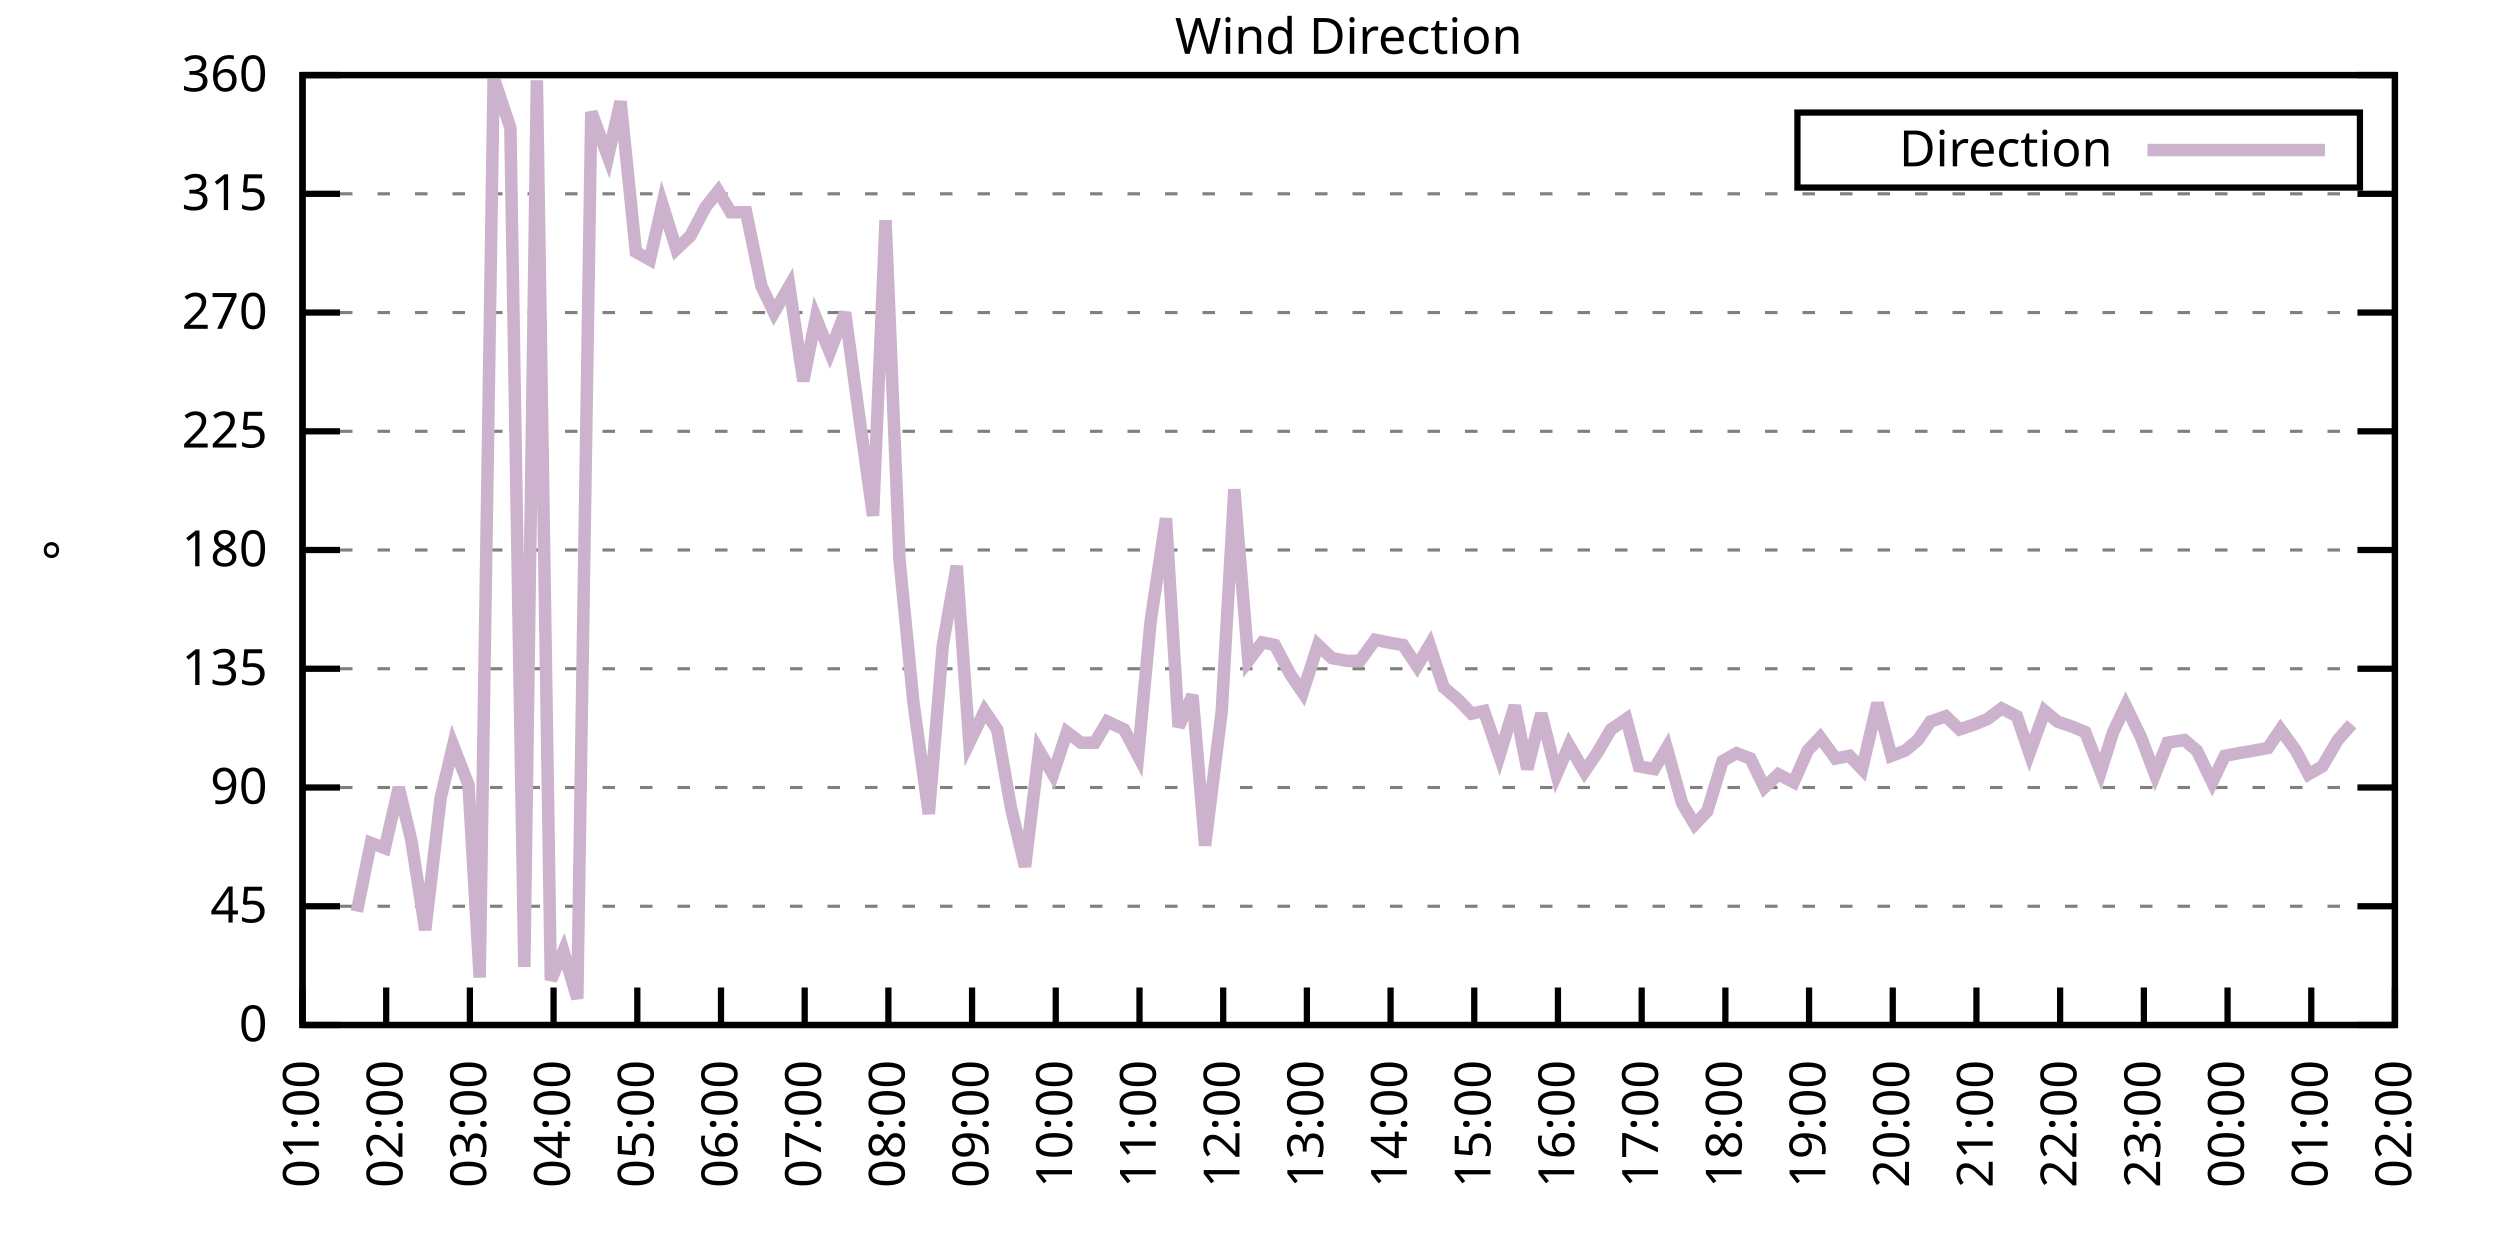
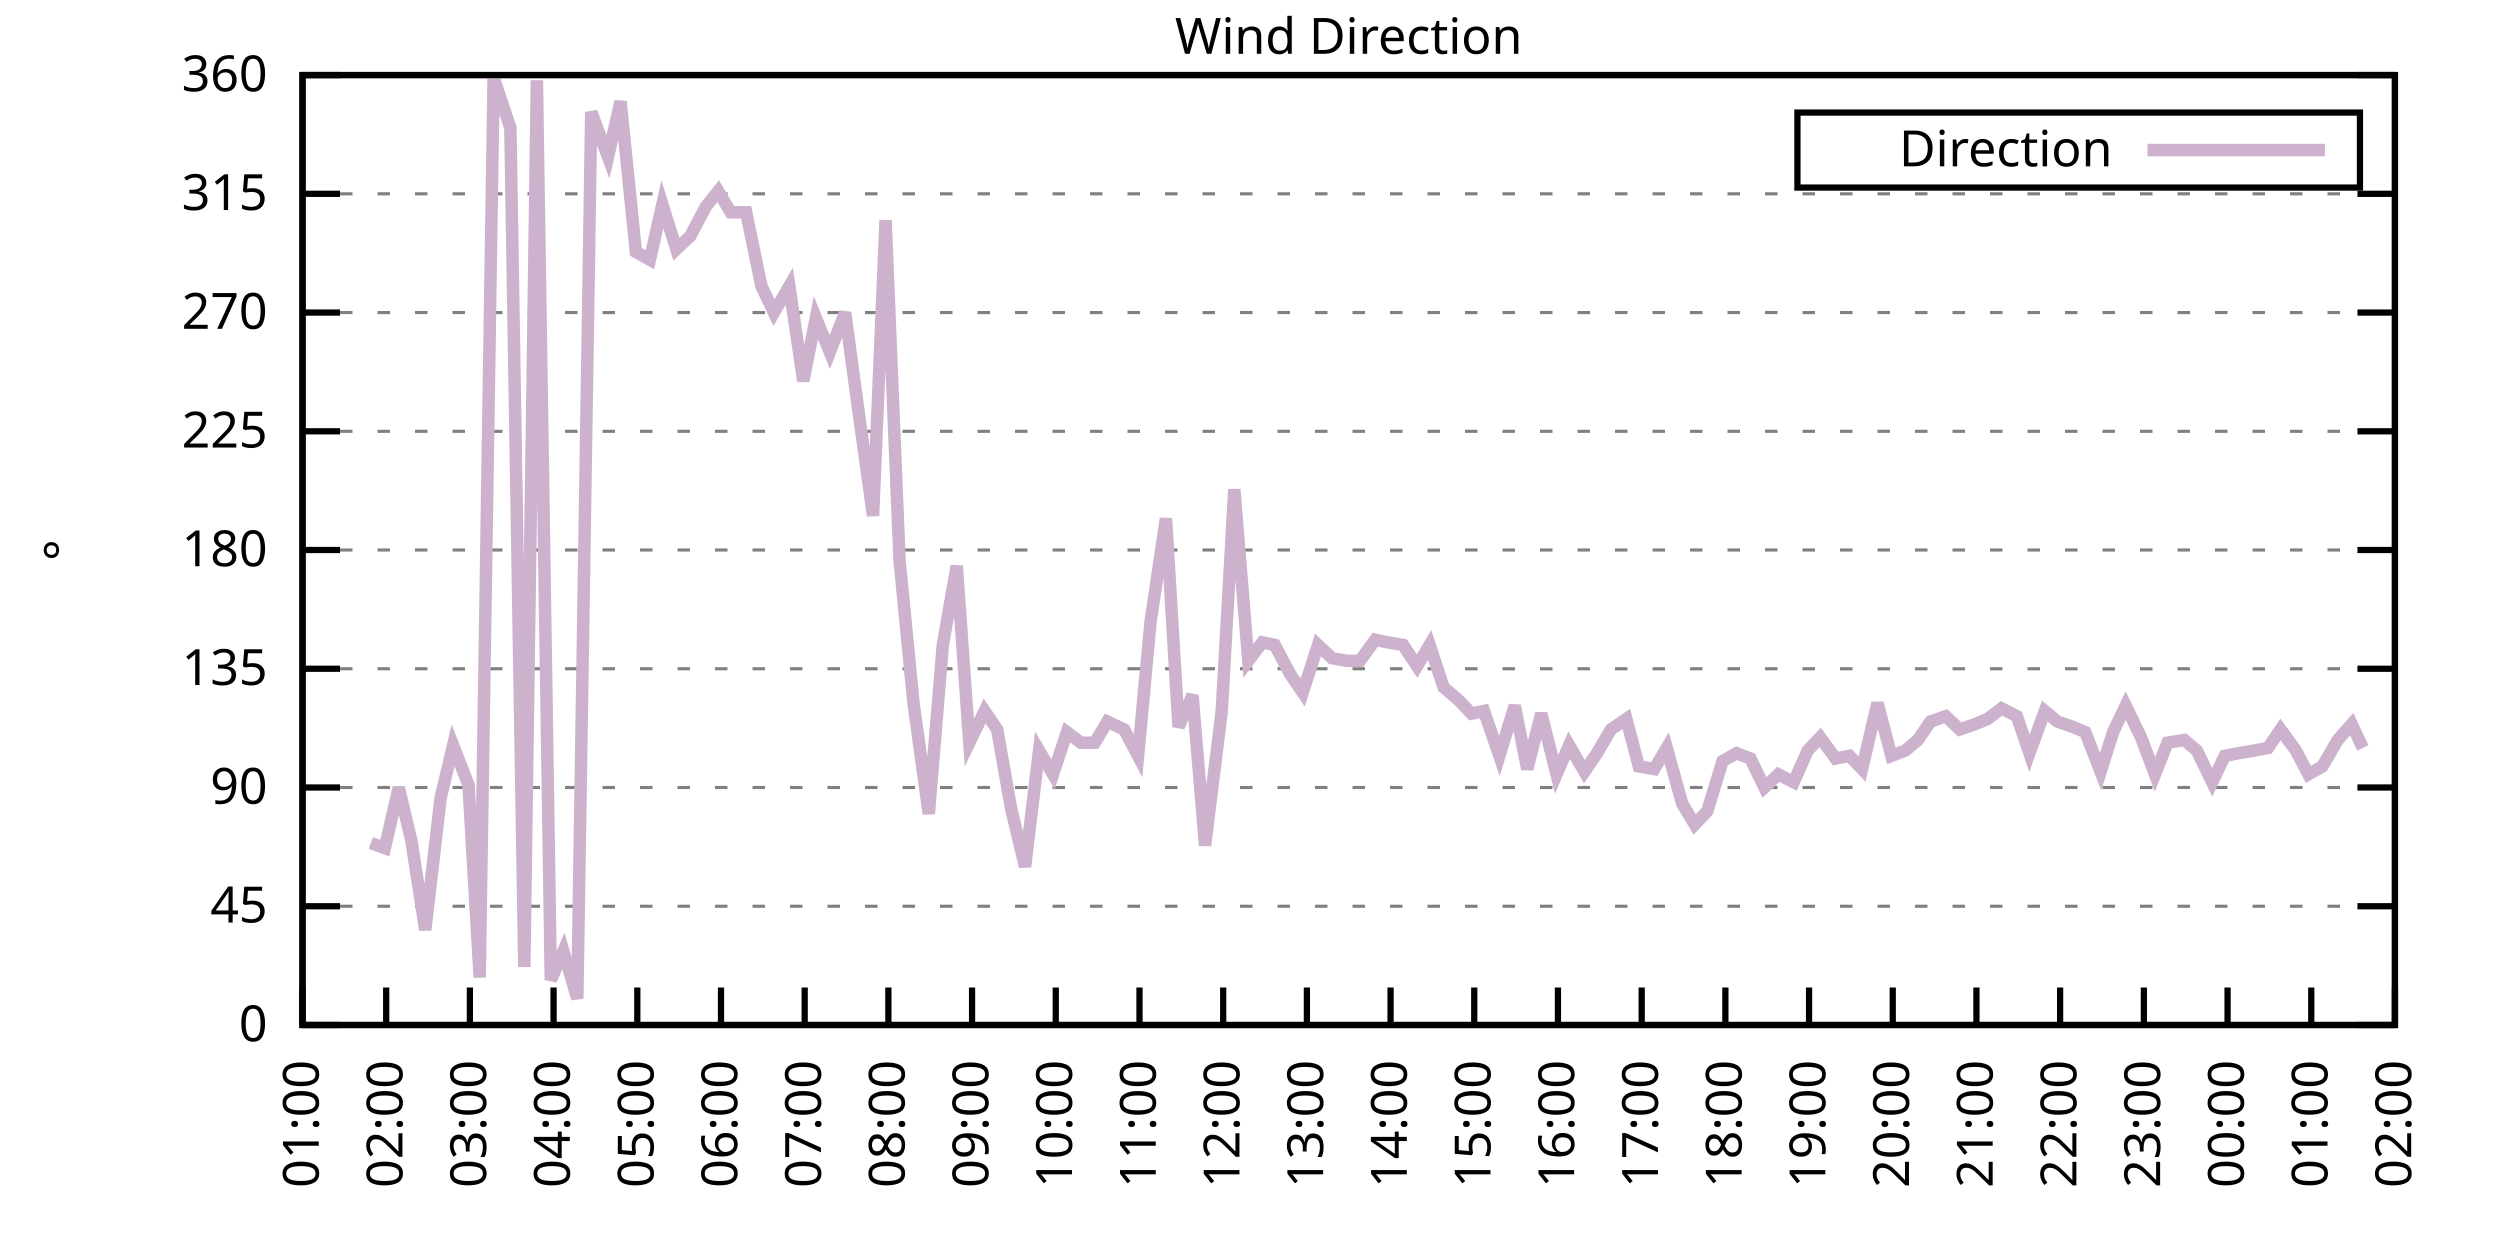
<svg xmlns="http://www.w3.org/2000/svg" xmlns:xlink="http://www.w3.org/1999/xlink" width="400" height="200" viewBox="0 0 400 200">
  <g id="gnuplot_canvas">
    <rect x="0" y="0" width="400" height="200" fill="none" />
    <defs>
      <circle id="gpDot" r="0.5" stroke-width="0.5" stroke="currentColor" />
      <path id="gpPt0" stroke-width="0.333" stroke="currentColor" d="M-1,0 h2 M0,-1 v2" />
      <path id="gpPt1" stroke-width="0.333" stroke="currentColor" d="M-1,-1 L1,1 M1,-1 L-1,1" />
      <path id="gpPt2" stroke-width="0.333" stroke="currentColor" d="M-1,0 L1,0 M0,-1 L0,1 M-1,-1 L1,1 M-1,1 L1,-1" />
      <rect id="gpPt3" stroke-width="0.333" stroke="currentColor" x="-1" y="-1" width="2" height="2" />
      <rect id="gpPt4" stroke-width="0.333" stroke="currentColor" fill="currentColor" x="-1" y="-1" width="2" height="2" />
      <circle id="gpPt5" stroke-width="0.333" stroke="currentColor" cx="0" cy="0" r="1" />
      <use xlink:href="#gpPt5" id="gpPt6" fill="currentColor" stroke="none" />
      <path id="gpPt7" stroke-width="0.333" stroke="currentColor" d="M0,-1.33 L-1.33,0.67 L1.33,0.67 z" />
      <use xlink:href="#gpPt7" id="gpPt8" fill="currentColor" stroke="none" />
      <use xlink:href="#gpPt7" id="gpPt9" stroke="currentColor" transform="rotate(180)" />
      <use xlink:href="#gpPt9" id="gpPt10" fill="currentColor" stroke="none" />
      <use xlink:href="#gpPt3" id="gpPt11" stroke="currentColor" transform="rotate(45)" />
      <use xlink:href="#gpPt11" id="gpPt12" fill="currentColor" stroke="none" />
      <path id="gpPt13" stroke-width="0.333" stroke="currentColor" d="M0,1.330 L1.265,0.411 L0.782,-1.067 L-0.782,-1.076 L-1.265,0.411 z" />
      <use xlink:href="#gpPt13" id="gpPt14" fill="currentColor" stroke="none" />
      <filter id="textbox" filterUnits="objectBoundingBox" x="0" y="0" height="1" width="1">
        <feFlood flood-color="white" flood-opacity="1" result="bgnd" />
        <feComposite in="SourceGraphic" in2="bgnd" operator="atop" />
      </filter>
      <filter id="greybox" filterUnits="objectBoundingBox" x="0" y="0" height="1" width="1">
        <feFlood flood-color="lightgrey" flood-opacity="1" result="grey" />
        <feComposite in="SourceGraphic" in2="grey" operator="atop" />
      </filter>
    </defs>
    <g fill="none" color="white" stroke="currentColor" stroke-width="1.00" stroke-linecap="butt" stroke-linejoin="miter">
</g>
    <g fill="none" color="black" stroke="currentColor" stroke-width="1.00" stroke-linecap="butt" stroke-linejoin="miter">
      <g stroke="none" shape-rendering="crispEdges">
        <polygon fill="rgb(255, 255, 255)" points="48.40,164.00 383.18,164.00 383.18,12.02 48.40,12.02 " />
      </g>
    </g>
    <g fill="none" color="black" stroke="currentColor" stroke-width="1.00" stroke-linecap="butt" stroke-linejoin="miter">
</g>
    <g fill="none" color="black" stroke="black" stroke-width="0.50" stroke-linecap="butt" stroke-linejoin="miter">
</g>
    <g fill="none" color="gray" stroke="currentColor" stroke-width="0.50" stroke-linecap="butt" stroke-linejoin="miter">
      <path stroke="gray" stroke-dasharray="2,4" class="gridline" d="M48.40,164.00 L383.19,164.00  " />
    </g>
    <g fill="none" color="gray" stroke="gray" stroke-width="1.00" stroke-linecap="butt" stroke-linejoin="miter">
</g>
    <g fill="none" color="black" stroke="currentColor" stroke-width="1.00" stroke-linecap="butt" stroke-linejoin="miter">
      <path stroke="black" d="M48.40,164.00 L54.40,164.00 M383.19,164.00 L377.19,164.00  " />
      <g transform="translate(42.80,166.60)" stroke="none" fill="black" font-family="Sans" font-size="8.00" text-anchor="end">
        <text>
          <tspan font-family="Sans"> 0</tspan>
        </text>
      </g>
    </g>
    <g fill="none" color="black" stroke="currentColor" stroke-width="1.00" stroke-linecap="butt" stroke-linejoin="miter">
</g>
    <g fill="none" color="black" stroke="black" stroke-width="0.50" stroke-linecap="butt" stroke-linejoin="miter">
</g>
    <g fill="none" color="gray" stroke="currentColor" stroke-width="0.50" stroke-linecap="butt" stroke-linejoin="miter">
      <path stroke="gray" stroke-dasharray="2,4" class="gridline" d="M48.40,145.00 L383.19,145.00  " />
    </g>
    <g fill="none" color="gray" stroke="gray" stroke-width="1.00" stroke-linecap="butt" stroke-linejoin="miter">
</g>
    <g fill="none" color="black" stroke="currentColor" stroke-width="1.00" stroke-linecap="butt" stroke-linejoin="miter">
      <path stroke="black" d="M48.40,145.00 L54.40,145.00 M383.19,145.00 L377.19,145.00  " />
      <g transform="translate(42.80,147.60)" stroke="none" fill="black" font-family="Sans" font-size="8.00" text-anchor="end">
        <text>
          <tspan font-family="Sans"> 45</tspan>
        </text>
      </g>
    </g>
    <g fill="none" color="black" stroke="currentColor" stroke-width="1.00" stroke-linecap="butt" stroke-linejoin="miter">
</g>
    <g fill="none" color="black" stroke="black" stroke-width="0.50" stroke-linecap="butt" stroke-linejoin="miter">
</g>
    <g fill="none" color="gray" stroke="currentColor" stroke-width="0.50" stroke-linecap="butt" stroke-linejoin="miter">
      <path stroke="gray" stroke-dasharray="2,4" class="gridline" d="M48.40,126.00 L383.19,126.00  " />
    </g>
    <g fill="none" color="gray" stroke="gray" stroke-width="1.00" stroke-linecap="butt" stroke-linejoin="miter">
</g>
    <g fill="none" color="black" stroke="currentColor" stroke-width="1.00" stroke-linecap="butt" stroke-linejoin="miter">
      <path stroke="black" d="M48.40,126.00 L54.40,126.00 M383.19,126.00 L377.19,126.00  " />
      <g transform="translate(42.80,128.60)" stroke="none" fill="black" font-family="Sans" font-size="8.00" text-anchor="end">
        <text>
          <tspan font-family="Sans"> 90</tspan>
        </text>
      </g>
    </g>
    <g fill="none" color="black" stroke="currentColor" stroke-width="1.00" stroke-linecap="butt" stroke-linejoin="miter">
</g>
    <g fill="none" color="black" stroke="black" stroke-width="0.50" stroke-linecap="butt" stroke-linejoin="miter">
</g>
    <g fill="none" color="gray" stroke="currentColor" stroke-width="0.50" stroke-linecap="butt" stroke-linejoin="miter">
      <path stroke="gray" stroke-dasharray="2,4" class="gridline" d="M48.40,107.00 L383.19,107.00  " />
    </g>
    <g fill="none" color="gray" stroke="gray" stroke-width="1.00" stroke-linecap="butt" stroke-linejoin="miter">
</g>
    <g fill="none" color="black" stroke="currentColor" stroke-width="1.00" stroke-linecap="butt" stroke-linejoin="miter">
      <path stroke="black" d="M48.40,107.00 L54.40,107.00 M383.19,107.00 L377.19,107.00  " />
      <g transform="translate(42.80,109.60)" stroke="none" fill="black" font-family="Sans" font-size="8.00" text-anchor="end">
        <text>
          <tspan font-family="Sans"> 135</tspan>
        </text>
      </g>
    </g>
    <g fill="none" color="black" stroke="currentColor" stroke-width="1.00" stroke-linecap="butt" stroke-linejoin="miter">
</g>
    <g fill="none" color="black" stroke="black" stroke-width="0.50" stroke-linecap="butt" stroke-linejoin="miter">
</g>
    <g fill="none" color="gray" stroke="currentColor" stroke-width="0.50" stroke-linecap="butt" stroke-linejoin="miter">
      <path stroke="gray" stroke-dasharray="2,4" class="gridline" d="M48.40,88.00 L383.19,88.00  " />
    </g>
    <g fill="none" color="gray" stroke="gray" stroke-width="1.00" stroke-linecap="butt" stroke-linejoin="miter">
</g>
    <g fill="none" color="black" stroke="currentColor" stroke-width="1.00" stroke-linecap="butt" stroke-linejoin="miter">
      <path stroke="black" d="M48.40,88.00 L54.40,88.00 M383.19,88.00 L377.19,88.00  " />
      <g transform="translate(42.80,90.60)" stroke="none" fill="black" font-family="Sans" font-size="8.00" text-anchor="end">
        <text>
          <tspan font-family="Sans"> 180</tspan>
        </text>
      </g>
    </g>
    <g fill="none" color="black" stroke="currentColor" stroke-width="1.00" stroke-linecap="butt" stroke-linejoin="miter">
</g>
    <g fill="none" color="black" stroke="black" stroke-width="0.50" stroke-linecap="butt" stroke-linejoin="miter">
</g>
    <g fill="none" color="gray" stroke="currentColor" stroke-width="0.50" stroke-linecap="butt" stroke-linejoin="miter">
      <path stroke="gray" stroke-dasharray="2,4" class="gridline" d="M48.40,69.01 L383.19,69.01  " />
    </g>
    <g fill="none" color="gray" stroke="gray" stroke-width="1.00" stroke-linecap="butt" stroke-linejoin="miter">
</g>
    <g fill="none" color="black" stroke="currentColor" stroke-width="1.00" stroke-linecap="butt" stroke-linejoin="miter">
      <path stroke="black" d="M48.40,69.01 L54.40,69.01 M383.19,69.01 L377.19,69.01  " />
      <g transform="translate(42.80,71.61)" stroke="none" fill="black" font-family="Sans" font-size="8.00" text-anchor="end">
        <text>
          <tspan font-family="Sans"> 225</tspan>
        </text>
      </g>
    </g>
    <g fill="none" color="black" stroke="currentColor" stroke-width="1.00" stroke-linecap="butt" stroke-linejoin="miter">
</g>
    <g fill="none" color="black" stroke="black" stroke-width="0.50" stroke-linecap="butt" stroke-linejoin="miter">
</g>
    <g fill="none" color="gray" stroke="currentColor" stroke-width="0.50" stroke-linecap="butt" stroke-linejoin="miter">
      <path stroke="gray" stroke-dasharray="2,4" class="gridline" d="M48.40,50.01 L383.19,50.01  " />
    </g>
    <g fill="none" color="gray" stroke="gray" stroke-width="1.00" stroke-linecap="butt" stroke-linejoin="miter">
</g>
    <g fill="none" color="black" stroke="currentColor" stroke-width="1.00" stroke-linecap="butt" stroke-linejoin="miter">
      <path stroke="black" d="M48.40,50.01 L54.40,50.01 M383.19,50.01 L377.19,50.01  " />
      <g transform="translate(42.80,52.61)" stroke="none" fill="black" font-family="Sans" font-size="8.00" text-anchor="end">
        <text>
          <tspan font-family="Sans"> 270</tspan>
        </text>
      </g>
    </g>
    <g fill="none" color="black" stroke="currentColor" stroke-width="1.00" stroke-linecap="butt" stroke-linejoin="miter">
</g>
    <g fill="none" color="black" stroke="black" stroke-width="0.50" stroke-linecap="butt" stroke-linejoin="miter">
</g>
    <g fill="none" color="gray" stroke="currentColor" stroke-width="0.50" stroke-linecap="butt" stroke-linejoin="miter">
      <path stroke="gray" stroke-dasharray="2,4" class="gridline" d="M48.40,31.01 L383.19,31.01  " />
    </g>
    <g fill="none" color="gray" stroke="gray" stroke-width="1.00" stroke-linecap="butt" stroke-linejoin="miter">
</g>
    <g fill="none" color="black" stroke="currentColor" stroke-width="1.00" stroke-linecap="butt" stroke-linejoin="miter">
      <path stroke="black" d="M48.40,31.01 L54.40,31.01 M383.19,31.01 L377.19,31.01  " />
      <g transform="translate(42.80,33.61)" stroke="none" fill="black" font-family="Sans" font-size="8.00" text-anchor="end">
        <text>
          <tspan font-family="Sans"> 315</tspan>
        </text>
      </g>
    </g>
    <g fill="none" color="black" stroke="currentColor" stroke-width="1.00" stroke-linecap="butt" stroke-linejoin="miter">
</g>
    <g fill="none" color="black" stroke="black" stroke-width="0.50" stroke-linecap="butt" stroke-linejoin="miter">
</g>
    <g fill="none" color="gray" stroke="currentColor" stroke-width="0.50" stroke-linecap="butt" stroke-linejoin="miter">
      <path stroke="gray" stroke-dasharray="2,4" class="gridline" d="M48.40,12.01 L383.19,12.01  " />
    </g>
    <g fill="none" color="gray" stroke="gray" stroke-width="1.00" stroke-linecap="butt" stroke-linejoin="miter">
</g>
    <g fill="none" color="black" stroke="currentColor" stroke-width="1.00" stroke-linecap="butt" stroke-linejoin="miter">
      <path stroke="black" d="M48.40,12.01 L54.40,12.01 M383.19,12.01 L377.19,12.01  " />
      <g transform="translate(42.80,14.61)" stroke="none" fill="black" font-family="Sans" font-size="8.00" text-anchor="end">
        <text>
          <tspan font-family="Sans"> 360</tspan>
        </text>
      </g>
    </g>
    <g fill="none" color="black" stroke="currentColor" stroke-width="1.00" stroke-linecap="butt" stroke-linejoin="miter">
      <path stroke="black" d="M48.40,164.00 L48.40,158.00  " />
      <g transform="translate(51.00,169.60) rotate(270.00)" stroke="none" fill="black" font-family="Sans" font-size="8.00" text-anchor="end">
        <text>
          <tspan font-family="Sans">01:00</tspan>
        </text>
      </g>
    </g>
    <g fill="none" color="black" stroke="currentColor" stroke-width="1.00" stroke-linecap="butt" stroke-linejoin="miter">
      <path stroke="black" d="M61.79,164.00 L61.79,158.00  " />
      <g transform="translate(64.39,169.60) rotate(270.00)" stroke="none" fill="black" font-family="Sans" font-size="8.00" text-anchor="end">
        <text>
          <tspan font-family="Sans">02:00</tspan>
        </text>
      </g>
    </g>
    <g fill="none" color="black" stroke="currentColor" stroke-width="1.00" stroke-linecap="butt" stroke-linejoin="miter">
      <path stroke="black" d="M75.18,164.00 L75.18,158.00  " />
      <g transform="translate(77.78,169.60) rotate(270.00)" stroke="none" fill="black" font-family="Sans" font-size="8.00" text-anchor="end">
        <text>
          <tspan font-family="Sans">03:00</tspan>
        </text>
      </g>
    </g>
    <g fill="none" color="black" stroke="currentColor" stroke-width="1.00" stroke-linecap="butt" stroke-linejoin="miter">
      <path stroke="black" d="M88.57,164.00 L88.57,158.00  " />
      <g transform="translate(91.17,169.60) rotate(270.00)" stroke="none" fill="black" font-family="Sans" font-size="8.00" text-anchor="end">
        <text>
          <tspan font-family="Sans">04:00</tspan>
        </text>
      </g>
    </g>
    <g fill="none" color="black" stroke="currentColor" stroke-width="1.00" stroke-linecap="butt" stroke-linejoin="miter">
      <path stroke="black" d="M101.97,164.00 L101.97,158.00  " />
      <g transform="translate(104.57,169.60) rotate(270.00)" stroke="none" fill="black" font-family="Sans" font-size="8.00" text-anchor="end">
        <text>
          <tspan font-family="Sans">05:00</tspan>
        </text>
      </g>
    </g>
    <g fill="none" color="black" stroke="currentColor" stroke-width="1.00" stroke-linecap="butt" stroke-linejoin="miter">
      <path stroke="black" d="M115.36,164.00 L115.36,158.00  " />
      <g transform="translate(117.96,169.60) rotate(270.00)" stroke="none" fill="black" font-family="Sans" font-size="8.00" text-anchor="end">
        <text>
          <tspan font-family="Sans">06:00</tspan>
        </text>
      </g>
    </g>
    <g fill="none" color="black" stroke="currentColor" stroke-width="1.00" stroke-linecap="butt" stroke-linejoin="miter">
      <path stroke="black" d="M128.75,164.00 L128.75,158.00  " />
      <g transform="translate(131.35,169.60) rotate(270.00)" stroke="none" fill="black" font-family="Sans" font-size="8.00" text-anchor="end">
        <text>
          <tspan font-family="Sans">07:00</tspan>
        </text>
      </g>
    </g>
    <g fill="none" color="black" stroke="currentColor" stroke-width="1.00" stroke-linecap="butt" stroke-linejoin="miter">
      <path stroke="black" d="M142.14,164.00 L142.14,158.00  " />
      <g transform="translate(144.74,169.60) rotate(270.00)" stroke="none" fill="black" font-family="Sans" font-size="8.00" text-anchor="end">
        <text>
          <tspan font-family="Sans">08:00</tspan>
        </text>
      </g>
    </g>
    <g fill="none" color="black" stroke="currentColor" stroke-width="1.00" stroke-linecap="butt" stroke-linejoin="miter">
      <path stroke="black" d="M155.53,164.00 L155.53,158.00  " />
      <g transform="translate(158.13,169.60) rotate(270.00)" stroke="none" fill="black" font-family="Sans" font-size="8.00" text-anchor="end">
        <text>
          <tspan font-family="Sans">09:00</tspan>
        </text>
      </g>
    </g>
    <g fill="none" color="black" stroke="currentColor" stroke-width="1.00" stroke-linecap="butt" stroke-linejoin="miter">
      <path stroke="black" d="M168.92,164.00 L168.92,158.00  " />
      <g transform="translate(171.52,169.60) rotate(270.00)" stroke="none" fill="black" font-family="Sans" font-size="8.00" text-anchor="end">
        <text>
          <tspan font-family="Sans">10:00</tspan>
        </text>
      </g>
    </g>
    <g fill="none" color="black" stroke="currentColor" stroke-width="1.00" stroke-linecap="butt" stroke-linejoin="miter">
      <path stroke="black" d="M182.32,164.00 L182.32,158.00  " />
      <g transform="translate(184.92,169.60) rotate(270.00)" stroke="none" fill="black" font-family="Sans" font-size="8.00" text-anchor="end">
        <text>
          <tspan font-family="Sans">11:00</tspan>
        </text>
      </g>
    </g>
    <g fill="none" color="black" stroke="currentColor" stroke-width="1.00" stroke-linecap="butt" stroke-linejoin="miter">
      <path stroke="black" d="M195.71,164.00 L195.71,158.00  " />
      <g transform="translate(198.31,169.60) rotate(270.00)" stroke="none" fill="black" font-family="Sans" font-size="8.00" text-anchor="end">
        <text>
          <tspan font-family="Sans">12:00</tspan>
        </text>
      </g>
    </g>
    <g fill="none" color="black" stroke="currentColor" stroke-width="1.00" stroke-linecap="butt" stroke-linejoin="miter">
      <path stroke="black" d="M209.10,164.00 L209.10,158.00  " />
      <g transform="translate(211.70,169.60) rotate(270.00)" stroke="none" fill="black" font-family="Sans" font-size="8.00" text-anchor="end">
        <text>
          <tspan font-family="Sans">13:00</tspan>
        </text>
      </g>
    </g>
    <g fill="none" color="black" stroke="currentColor" stroke-width="1.00" stroke-linecap="butt" stroke-linejoin="miter">
      <path stroke="black" d="M222.49,164.00 L222.49,158.00  " />
      <g transform="translate(225.09,169.60) rotate(270.00)" stroke="none" fill="black" font-family="Sans" font-size="8.00" text-anchor="end">
        <text>
          <tspan font-family="Sans">14:00</tspan>
        </text>
      </g>
    </g>
    <g fill="none" color="black" stroke="currentColor" stroke-width="1.00" stroke-linecap="butt" stroke-linejoin="miter">
      <path stroke="black" d="M235.88,164.00 L235.88,158.00  " />
      <g transform="translate(238.48,169.60) rotate(270.00)" stroke="none" fill="black" font-family="Sans" font-size="8.00" text-anchor="end">
        <text>
          <tspan font-family="Sans">15:00</tspan>
        </text>
      </g>
    </g>
    <g fill="none" color="black" stroke="currentColor" stroke-width="1.00" stroke-linecap="butt" stroke-linejoin="miter">
      <path stroke="black" d="M249.27,164.00 L249.27,158.00  " />
      <g transform="translate(251.87,169.60) rotate(270.00)" stroke="none" fill="black" font-family="Sans" font-size="8.00" text-anchor="end">
        <text>
          <tspan font-family="Sans">16:00</tspan>
        </text>
      </g>
    </g>
    <g fill="none" color="black" stroke="currentColor" stroke-width="1.00" stroke-linecap="butt" stroke-linejoin="miter">
      <path stroke="black" d="M262.67,164.00 L262.67,158.00  " />
      <g transform="translate(265.27,169.60) rotate(270.00)" stroke="none" fill="black" font-family="Sans" font-size="8.00" text-anchor="end">
        <text>
          <tspan font-family="Sans">17:00</tspan>
        </text>
      </g>
    </g>
    <g fill="none" color="black" stroke="currentColor" stroke-width="1.00" stroke-linecap="butt" stroke-linejoin="miter">
      <path stroke="black" d="M276.06,164.00 L276.06,158.00  " />
      <g transform="translate(278.66,169.60) rotate(270.00)" stroke="none" fill="black" font-family="Sans" font-size="8.00" text-anchor="end">
        <text>
          <tspan font-family="Sans">18:00</tspan>
        </text>
      </g>
    </g>
    <g fill="none" color="black" stroke="currentColor" stroke-width="1.00" stroke-linecap="butt" stroke-linejoin="miter">
      <path stroke="black" d="M289.45,164.00 L289.45,158.00  " />
      <g transform="translate(292.05,169.60) rotate(270.00)" stroke="none" fill="black" font-family="Sans" font-size="8.00" text-anchor="end">
        <text>
          <tspan font-family="Sans">19:00</tspan>
        </text>
      </g>
    </g>
    <g fill="none" color="black" stroke="currentColor" stroke-width="1.00" stroke-linecap="butt" stroke-linejoin="miter">
      <path stroke="black" d="M302.84,164.00 L302.84,158.00  " />
      <g transform="translate(305.44,169.60) rotate(270.00)" stroke="none" fill="black" font-family="Sans" font-size="8.00" text-anchor="end">
        <text>
          <tspan font-family="Sans">20:00</tspan>
        </text>
      </g>
    </g>
    <g fill="none" color="black" stroke="currentColor" stroke-width="1.00" stroke-linecap="butt" stroke-linejoin="miter">
      <path stroke="black" d="M316.23,164.00 L316.23,158.00  " />
      <g transform="translate(318.83,169.60) rotate(270.00)" stroke="none" fill="black" font-family="Sans" font-size="8.00" text-anchor="end">
        <text>
          <tspan font-family="Sans">21:00</tspan>
        </text>
      </g>
    </g>
    <g fill="none" color="black" stroke="currentColor" stroke-width="1.00" stroke-linecap="butt" stroke-linejoin="miter">
      <path stroke="black" d="M329.62,164.00 L329.62,158.00  " />
      <g transform="translate(332.22,169.60) rotate(270.00)" stroke="none" fill="black" font-family="Sans" font-size="8.00" text-anchor="end">
        <text>
          <tspan font-family="Sans">22:00</tspan>
        </text>
      </g>
    </g>
    <g fill="none" color="black" stroke="currentColor" stroke-width="1.00" stroke-linecap="butt" stroke-linejoin="miter">
      <path stroke="black" d="M343.02,164.00 L343.02,158.00  " />
      <g transform="translate(345.62,169.60) rotate(270.00)" stroke="none" fill="black" font-family="Sans" font-size="8.00" text-anchor="end">
        <text>
          <tspan font-family="Sans">23:00</tspan>
        </text>
      </g>
    </g>
    <g fill="none" color="black" stroke="currentColor" stroke-width="1.00" stroke-linecap="butt" stroke-linejoin="miter">
      <path stroke="black" d="M356.41,164.00 L356.41,158.00  " />
      <g transform="translate(359.01,169.60) rotate(270.00)" stroke="none" fill="black" font-family="Sans" font-size="8.00" text-anchor="end">
        <text>
          <tspan font-family="Sans">00:00</tspan>
        </text>
      </g>
    </g>
    <g fill="none" color="black" stroke="currentColor" stroke-width="1.00" stroke-linecap="butt" stroke-linejoin="miter">
      <path stroke="black" d="M369.80,164.00 L369.80,158.00  " />
      <g transform="translate(372.40,169.60) rotate(270.00)" stroke="none" fill="black" font-family="Sans" font-size="8.00" text-anchor="end">
        <text>
          <tspan font-family="Sans">01:00</tspan>
        </text>
      </g>
    </g>
    <g fill="none" color="black" stroke="currentColor" stroke-width="1.00" stroke-linecap="butt" stroke-linejoin="miter">
      <path stroke="black" d="M383.19,164.00 L383.19,158.00  " />
      <g transform="translate(385.79,169.60) rotate(270.00)" stroke="none" fill="black" font-family="Sans" font-size="8.00" text-anchor="end">
        <text>
          <tspan font-family="Sans">02:00</tspan>
        </text>
      </g>
    </g>
    <g fill="none" color="black" stroke="currentColor" stroke-width="1.00" stroke-linecap="butt" stroke-linejoin="miter">
</g>
    <g fill="none" color="black" stroke="currentColor" stroke-width="1.00" stroke-linecap="butt" stroke-linejoin="miter">
      <path stroke="black" d="M48.40,12.01 L48.40,164.00 L383.19,164.00 L383.19,12.01 L48.40,12.01 Z  " />
    </g>
    <g fill="none" color="black" stroke="currentColor" stroke-width="1.00" stroke-linecap="butt" stroke-linejoin="miter">
</g>
    <g fill="none" color="black" stroke="currentColor" stroke-width="1.00" stroke-linecap="butt" stroke-linejoin="miter">
      <path stroke="black" d="M287.59,30.01 L287.59,18.01 L377.59,18.01 L377.59,30.01 L287.59,30.01 Z  " />
    </g>
    <g id="Wind_direction_plot_1">
      <g fill="none" color="white" stroke="black" stroke-width="2.00" stroke-linecap="butt" stroke-linejoin="miter">
</g>
      <g fill="none" color="black" stroke="currentColor" stroke-width="2.00" stroke-linecap="butt" stroke-linejoin="miter">
        <g transform="translate(337.99,26.61)" stroke="none" fill="black" font-family="Sans" font-size="8.00" text-anchor="end">
          <text>
            <tspan font-family="Sans">Direction</tspan>
          </text>
        </g>
      </g>
      <g fill="none" color="black" stroke="currentColor" stroke-width="2.00" stroke-linecap="butt" stroke-linejoin="miter">
-         <path stroke="rgb(204, 178, 204)" d="M343.59,24.01 L371.99,24.01 M57.10,145.85 L59.34,134.87 L61.57,135.71 L63.80,126.00 L65.81,134.45 L68.04,148.80   L70.50,127.69 L72.50,119.25 L74.96,125.58 L76.75,156.40 L78.98,12.43 L81.66,20.45 L83.89,154.71 L85.90,12.85   L88.13,156.82 L90.14,152.18 L92.37,159.78 L94.60,17.92 L97.28,25.10 L99.29,16.23 L101.74,40.30 L103.98,41.56   L105.98,32.70 L108.22,39.87 L110.45,37.76 L112.90,33.12 L114.91,30.59 L116.92,33.96 L119.38,33.96 L121.83,45.79   L123.84,50.01 L126.29,45.79 L128.53,60.98 L130.54,50.85 L132.77,56.34 L135.22,50.01 L137.45,66.47 L139.69,82.52   L141.69,35.23 L143.93,89.69 L146.16,112.49 L148.61,130.22 L150.85,103.20 L153.08,90.54 L155.09,118.83 L157.54,113.76   L159.55,116.71 L161.78,129.38 L164.01,138.67 L166.25,120.09 L168.48,123.89 L170.71,117.14 L172.94,118.83 L175.17,118.83   L177.18,115.45 L179.86,116.71 L182.09,120.94 L184.10,99.40 L186.56,82.94 L188.57,116.29 L190.80,111.23 L192.81,135.29   L195.48,113.76 L197.49,78.29 L199.73,105.74 L201.96,102.78 L203.97,103.20 L206.42,107.85 L208.43,110.80 L210.88,103.20   L213.12,105.31 L215.57,105.74 L217.58,105.74 L220.04,102.36 L222.04,102.78 L224.50,103.20 L226.73,106.58 L228.74,103.20   L230.97,109.96 L233.43,112.07 L235.44,114.18 L237.44,113.76 L239.90,120.94 L242.36,112.91 L244.36,123.05 L246.60,114.18   L249.05,123.89 L251.06,119.25 L253.51,123.47 L255.52,120.51 L257.76,116.71 L260.21,115.03 L262.22,122.62 L264.67,123.05   L266.68,119.67 L269.14,128.54 L271.15,131.91 L273.16,129.80 L275.61,121.78 L277.84,120.51 L280.07,121.36 L282.31,126.00   L284.54,123.89 L286.99,125.16 L289.23,120.09 L291.23,117.98 L293.69,121.36 L295.92,120.94 L297.93,123.05 L300.39,112.49   L302.62,120.94 L304.85,120.09 L306.86,118.40 L308.87,115.45 L311.32,114.60 L313.55,116.71 L316.01,115.87 L318.02,115.03   L320.25,113.34 L322.70,114.60 L324.71,120.51 L327.17,113.76 L329.18,115.45 L331.63,116.29 L333.64,117.14 L336.10,123.47   L338.10,117.14 L340.11,112.91 L342.57,117.98 L344.80,123.89 L346.81,118.83 L349.49,118.40 L351.50,120.09 L353.95,125.16   L355.96,120.94 L358.19,120.51 L360.65,120.09 L362.88,119.67 L364.89,116.71 L367.34,120.09 L369.35,123.89 L371.58,122.62   L374.04,118.40 L376.27,115.87  " />
+         <path stroke="rgb(204, 178, 204)" d="M343.59,24.01 L371.99,24.01 M59.34,134.87 L61.57,135.71 L63.80,126.00 L65.81,134.45 L68.04,148.80 L70.50,127.69   L72.50,119.25 L74.96,125.58 L76.75,156.40 L78.98,12.43 L81.66,20.45 L83.89,154.71 L85.90,12.85 L88.13,156.82   L90.14,152.18 L92.37,159.78 L94.60,17.92 L97.28,25.10 L99.29,16.23 L101.74,40.30 L103.98,41.56 L105.98,32.70   L108.22,39.87 L110.45,37.76 L112.90,33.12 L114.91,30.59 L116.92,33.96 L119.38,33.96 L121.83,45.79 L123.84,50.01   L126.29,45.79 L128.53,60.98 L130.54,50.85 L132.77,56.34 L135.22,50.01 L137.45,66.47 L139.69,82.52 L141.69,35.23   L143.93,89.69 L146.16,112.49 L148.61,130.22 L150.85,103.20 L153.08,90.54 L155.09,118.83 L157.54,113.76 L159.55,116.71   L161.78,129.38 L164.01,138.67 L166.25,120.09 L168.48,123.89 L170.71,117.14 L172.94,118.83 L175.17,118.83 L177.18,115.45   L179.86,116.71 L182.09,120.94 L184.10,99.40 L186.56,82.94 L188.57,116.29 L190.80,111.23 L192.81,135.29 L195.48,113.76   L197.49,78.29 L199.73,105.74 L201.96,102.78 L203.97,103.20 L206.42,107.85 L208.43,110.80 L210.88,103.20 L213.12,105.31   L215.57,105.74 L217.58,105.74 L220.04,102.36 L222.04,102.78 L224.50,103.20 L226.73,106.58 L228.74,103.20 L230.97,109.96   L233.43,112.07 L235.44,114.18 L237.44,113.76 L239.90,120.94 L242.36,112.91 L244.36,123.05 L246.60,114.18 L249.05,123.89   L251.06,119.25 L253.51,123.47 L255.52,120.51 L257.76,116.71 L260.21,115.03 L262.22,122.62 L264.67,123.05 L266.68,119.67   L269.14,128.54 L271.15,131.91 L273.16,129.80 L275.61,121.78 L277.84,120.51 L280.07,121.36 L282.31,126.00 L284.54,123.89   L286.99,125.16 L289.23,120.09 L291.23,117.98 L293.69,121.36 L295.92,120.94 L297.93,123.05 L300.39,112.49 L302.62,120.94   L304.85,120.09 L306.86,118.40 L308.87,115.45 L311.32,114.60 L313.55,116.71 L316.01,115.87 L318.02,115.03 L320.25,113.34   L322.70,114.60 L324.71,120.51 L327.17,113.76 L329.18,115.45 L331.63,116.29 L333.64,117.14 L336.10,123.47 L338.10,117.14   L340.11,112.91 L342.57,117.98 L344.80,123.89 L346.81,118.83 L349.49,118.40 L351.50,120.09 L353.95,125.16 L355.96,120.94   L358.19,120.51 L360.65,120.09 L362.88,119.67 L364.89,116.71 L367.34,120.09 L369.35,123.89 L371.58,122.62 L374.04,118.40   L376.27,115.87 L378.06,119.67  " />
      </g>
    </g>
    <g fill="none" color="black" stroke="currentColor" stroke-width="2.00" stroke-linecap="butt" stroke-linejoin="miter">
</g>
    <g fill="none" color="black" stroke="black" stroke-width="1.00" stroke-linecap="butt" stroke-linejoin="miter">
</g>
    <g fill="none" color="black" stroke="currentColor" stroke-width="1.00" stroke-linecap="butt" stroke-linejoin="miter">
      <path stroke="black" d="M48.40,12.01 L48.40,164.00 L383.19,164.00 L383.19,12.01 L48.40,12.01 Z  " />
      <g transform="translate(12.80,88.01) rotate(270.00)" stroke="none" fill="black" font-family="Sans" font-size="8.00" text-anchor="middle">
        <text>
          <tspan font-family="Sans">°</tspan>
        </text>
      </g>
    </g>
    <g fill="none" color="black" stroke="currentColor" stroke-width="1.00" stroke-linecap="butt" stroke-linejoin="miter">
</g>
    <g fill="none" color="black" stroke="currentColor" stroke-width="1.00" stroke-linecap="butt" stroke-linejoin="miter">
      <g transform="translate(215.79,8.61)" stroke="none" fill="black" font-family="Sans" font-size="8.00" text-anchor="middle">
        <text>
          <tspan font-family="Sans">Wind Direction</tspan>
        </text>
      </g>
    </g>
    <g fill="none" color="black" stroke="currentColor" stroke-width="1.00" stroke-linecap="butt" stroke-linejoin="miter">
</g>
  </g>
</svg>
